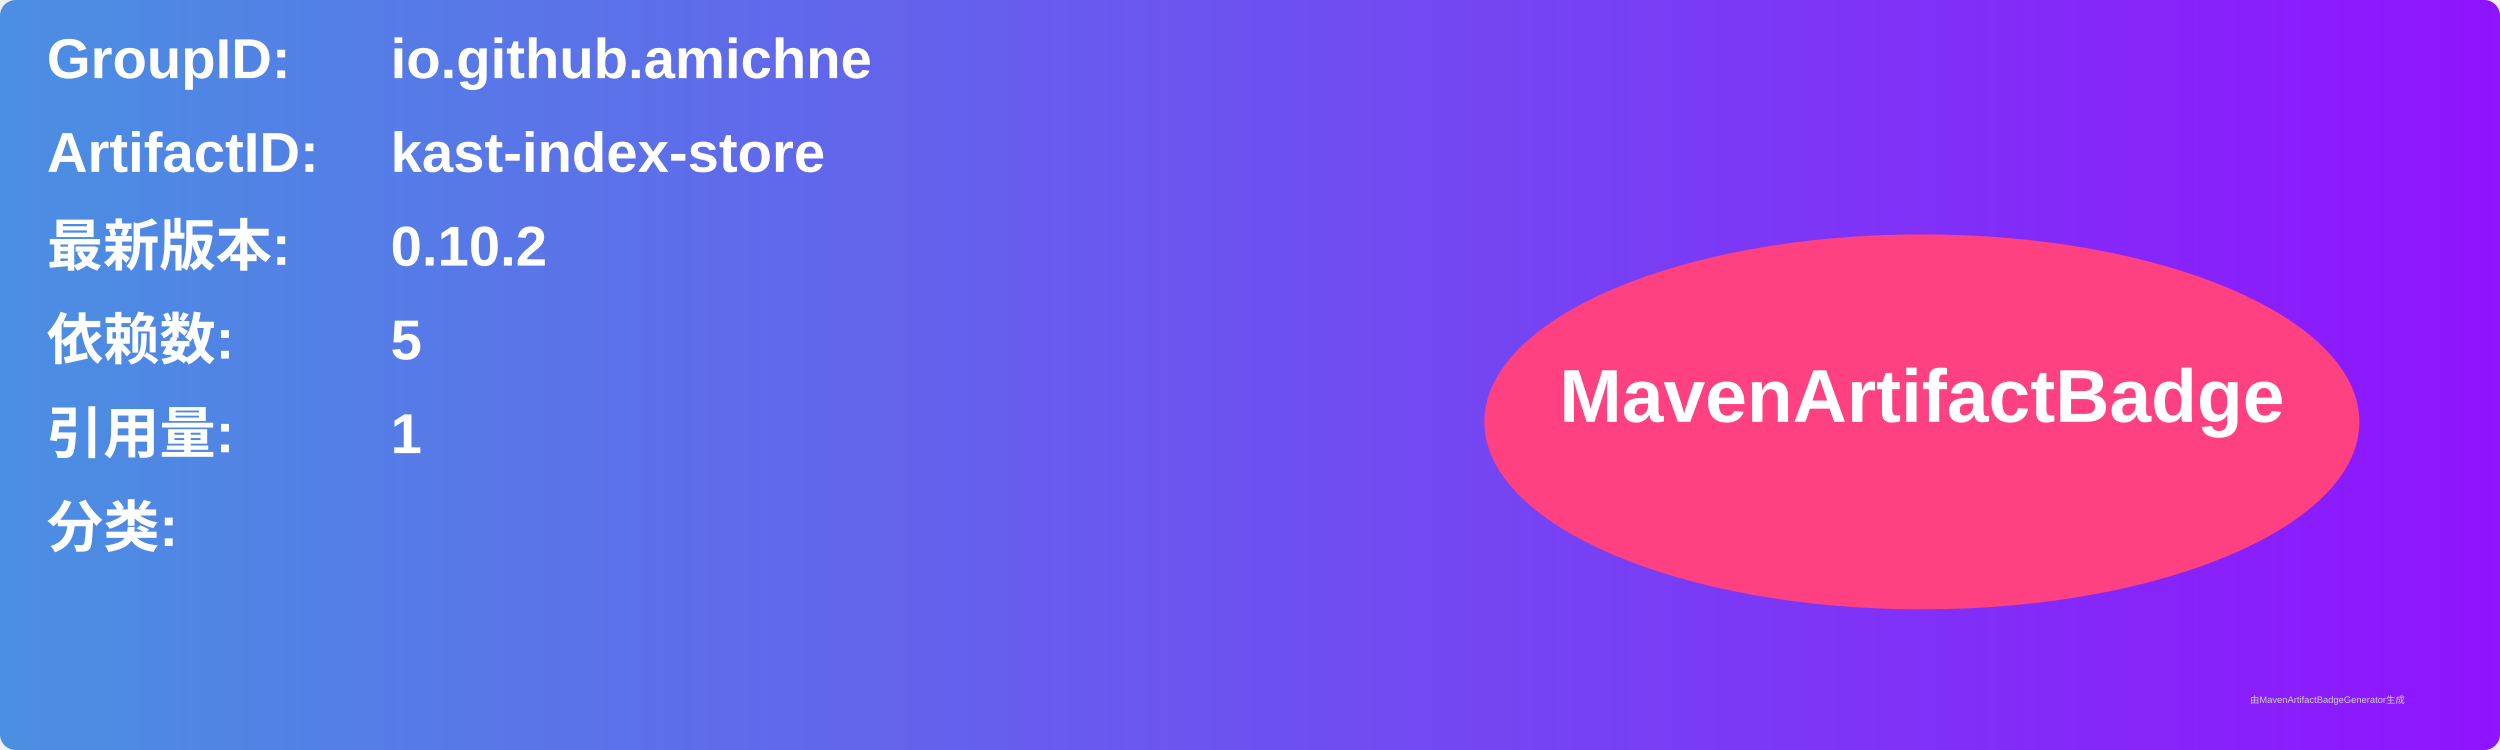
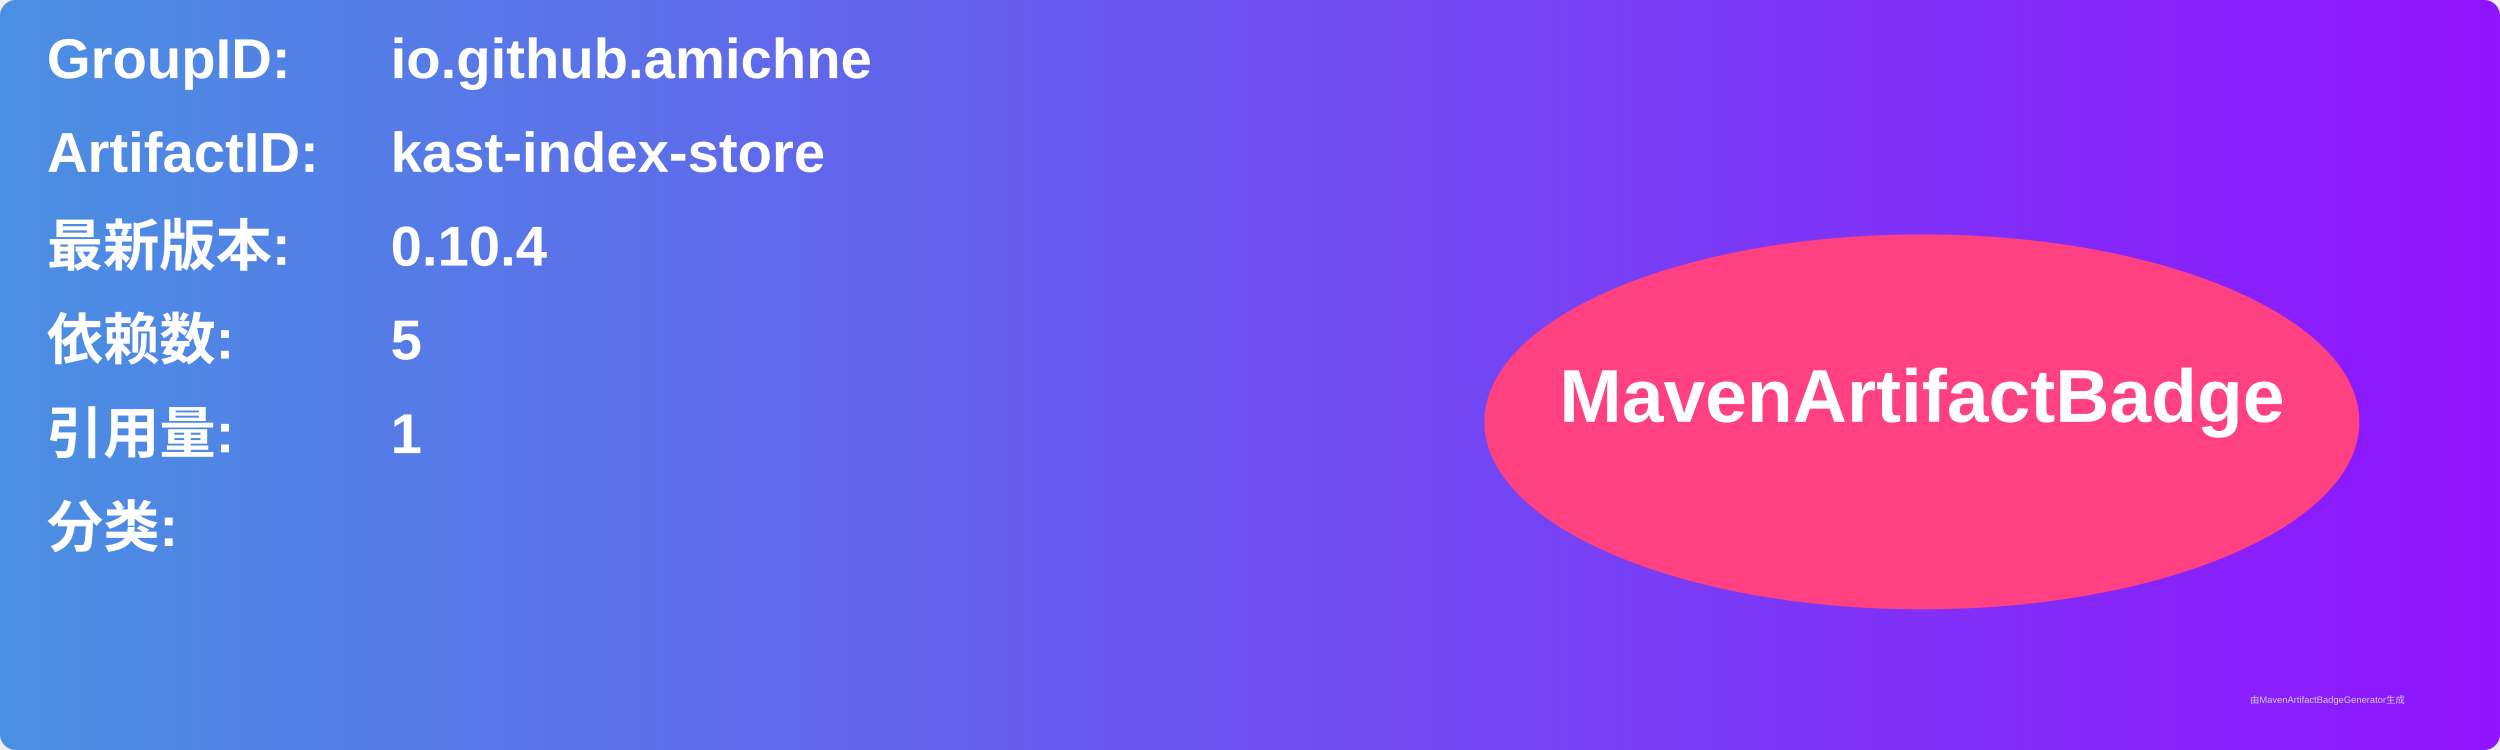
<svg xmlns="http://www.w3.org/2000/svg" width="800" height="240" viewBox="0 0 800 240">
  <linearGradient id="grad" x1="0%" y1="0%" x2="100%" y2="0%">
    <stop offset="0%" stop-color="#4a90e2" />
    <stop offset="100%" stop-color="#9013fe" />
  </linearGradient>
  <rect width="100%" height="100%" rx="5" ry="5" fill="url(#grad)" />
  <g transform="translate(15, 15)">
    <text x="0" y="10" font-family="Arial" font-size="18" fill="white" font-weight="bold" width="260">GroupID:</text>
    <text x="110" y="10" font-family="Arial" font-size="18" fill="white" font-weight="bold" width="460">io.github.amichne</text>
    <text x="0" y="40" font-family="Arial" font-size="18" fill="white" font-weight="bold" width="260">ArtifactID:</text>
    <text x="110" y="40" font-family="Arial" font-size="18" fill="white" font-weight="bold" width="460">kast-index-store</text>
    <text x="0" y="70" font-family="Arial" font-size="18" fill="white" font-weight="bold">最新版本:</text>
    <text x="110" y="70" font-family="Arial" font-size="18" fill="white" font-weight="bold">
-       <tspan font-weight="bold">0.10.2</tspan>
+       <tspan font-weight="bold">0.10.4</tspan>
    </text>
    <text x="0" y="100" font-family="Arial" font-size="18" fill="white" font-weight="bold">依赖数: </text>
    <text x="110" y="100" font-family="Arial" font-size="18" fill="white">
      <tspan font-weight="bold">5</tspan>
    </text>
    <text x="0" y="130" font-family="Arial" font-size="18" fill="white" font-weight="bold">引用量: </text>
    <text x="110" y="130" font-family="Arial" font-size="18" fill="white">
      <tspan font-weight="bold">1</tspan>
    </text>
    <text x="0" y="160" font-family="Arial" font-size="18" fill="white" font-weight="bold">分类:</text>
    <text x="10" y="190" font-family="Arial" font-size="10" fill="white">
      <tspan font-weight="bold" />
    </text>
    <ellipse cx="600" cy="120" rx="140" ry="60" fill="#ff4081" />
    <text x="600" y="120" text-anchor="middle" font-family="Arial" font-size="24" fill="white" font-weight="bold">MavenArtifactBadge</text>
  </g>
  <text x="720" y="225" font-family="Arial" font-size="3" fill="#d0d0d0">由MavenArtifactBadgeGenerator生成</text>
</svg>
